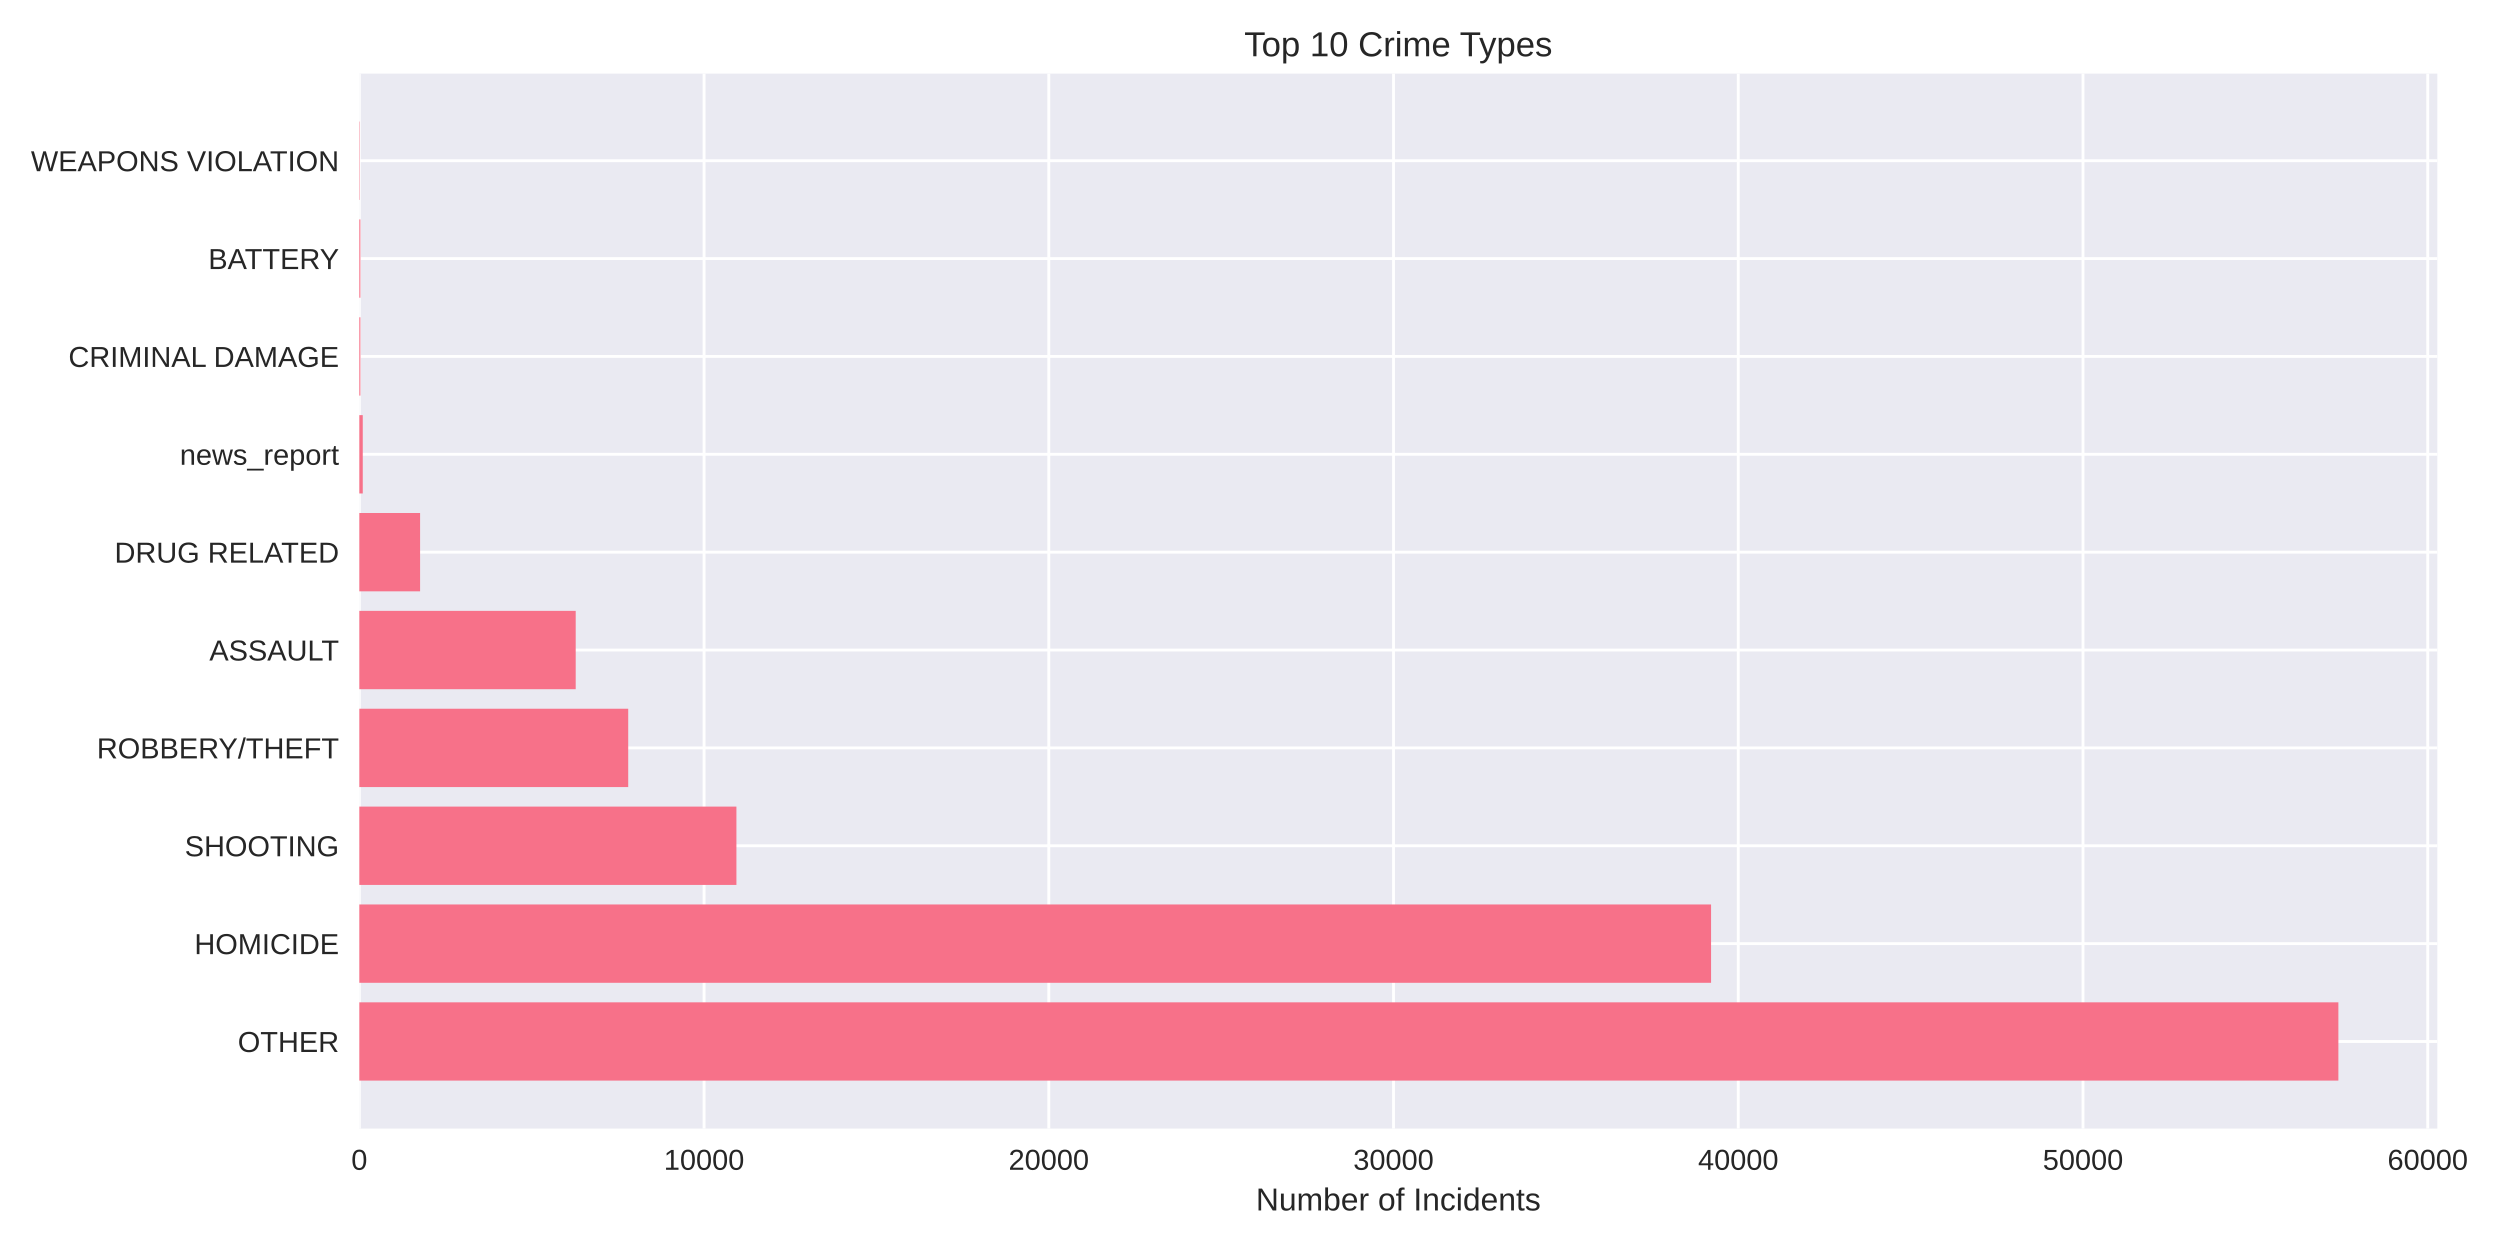
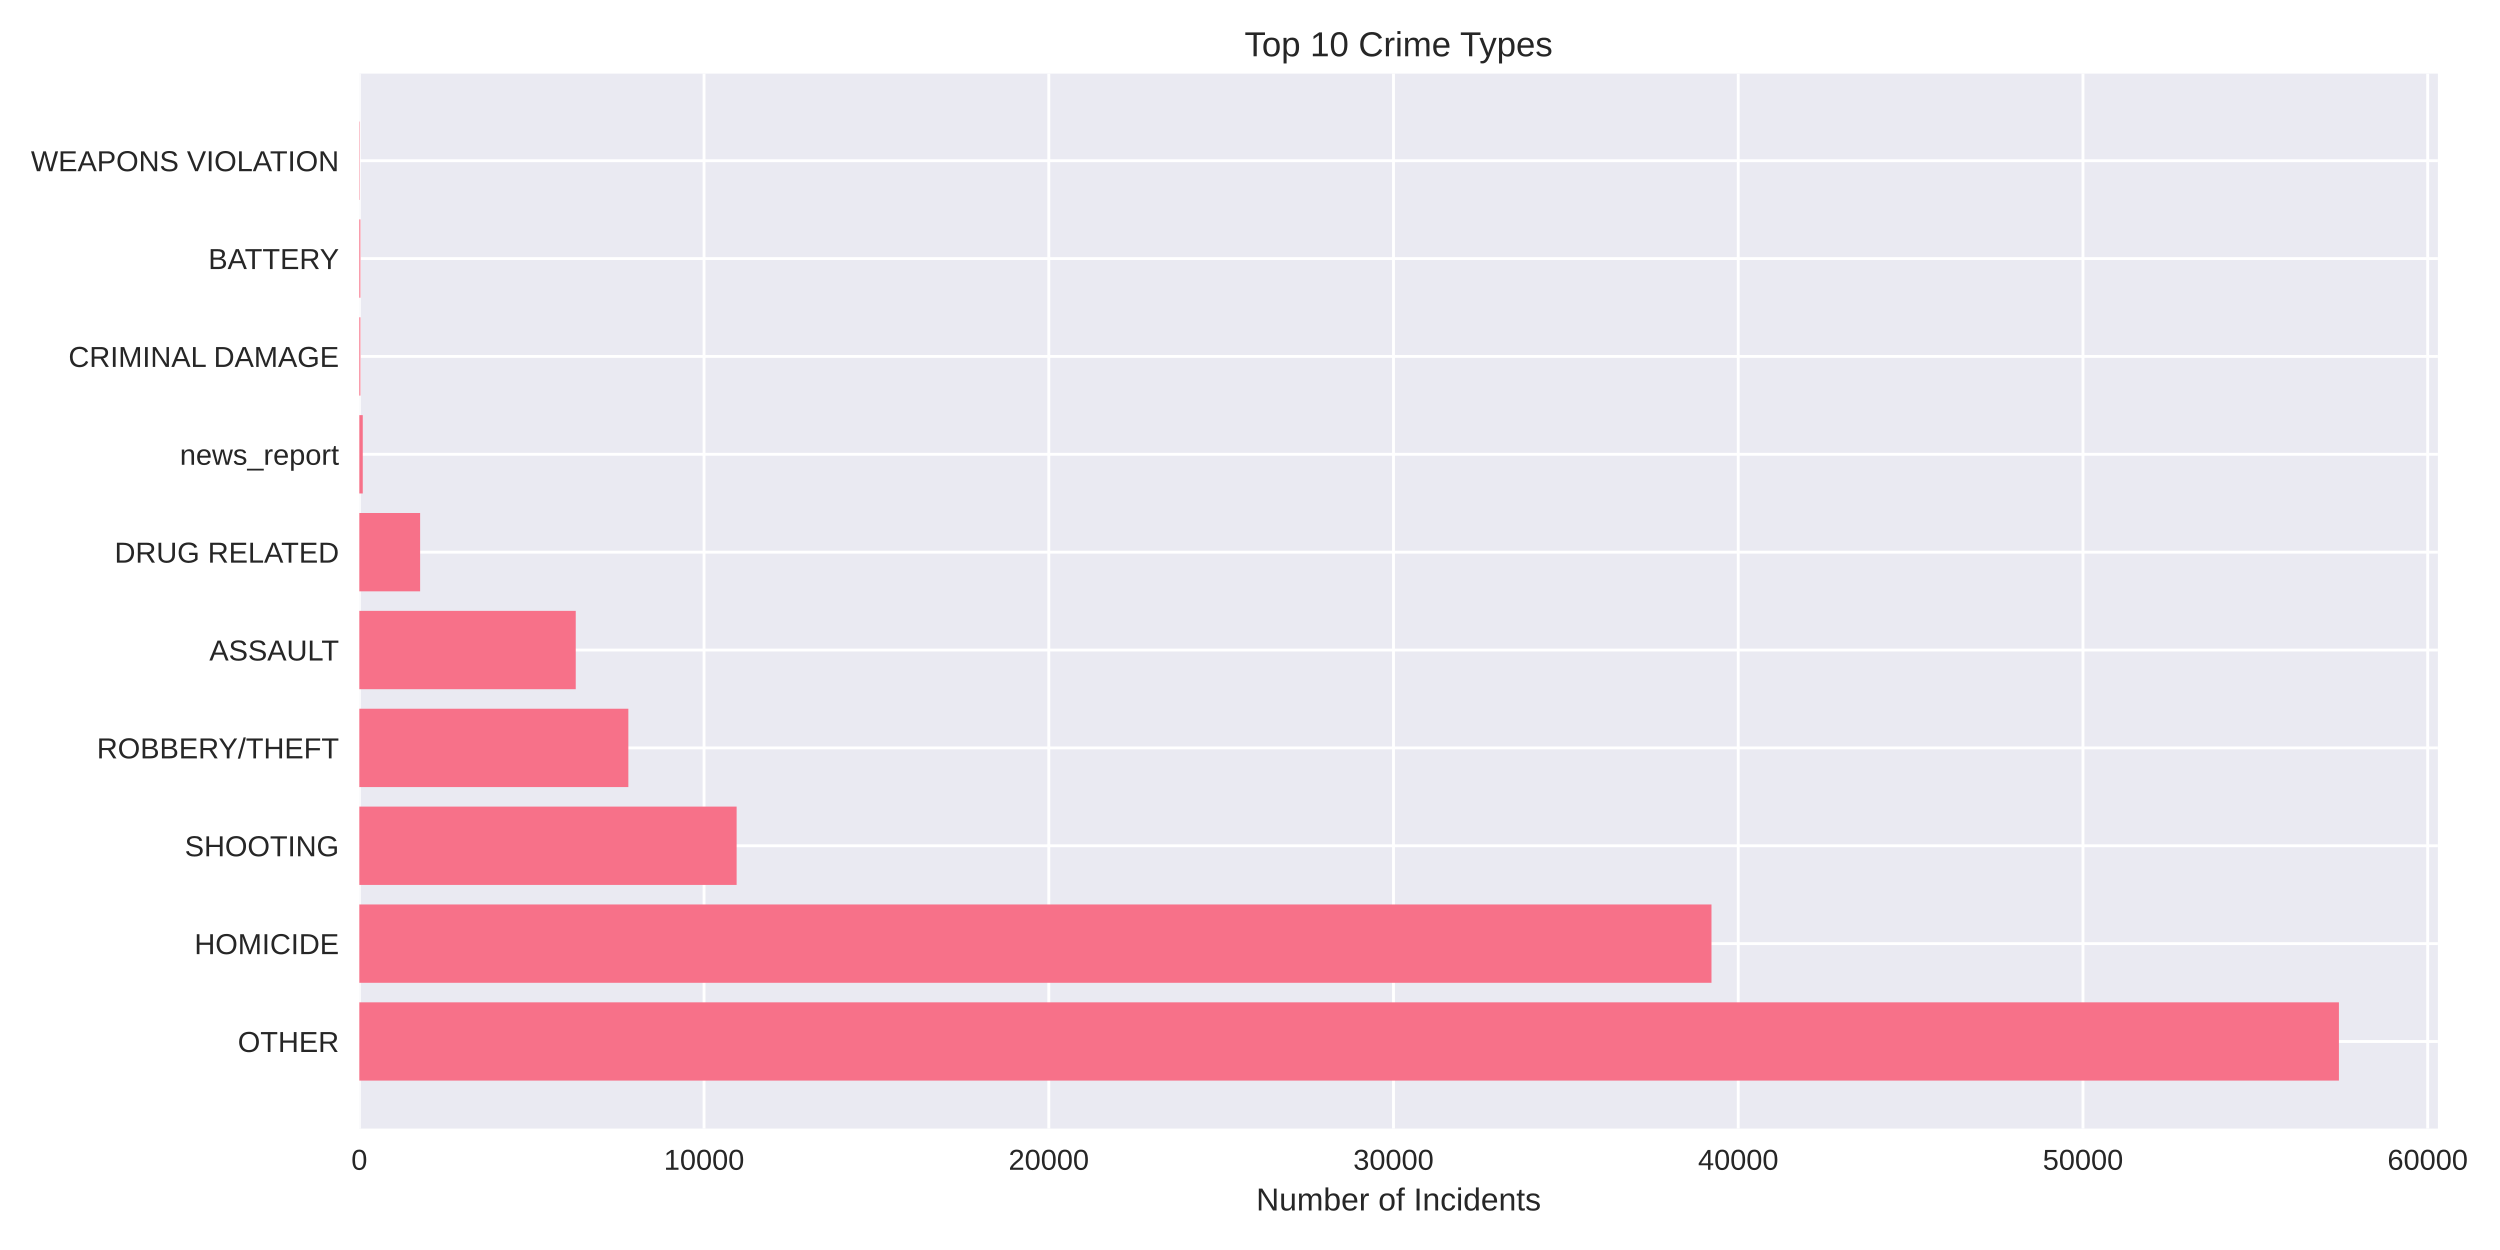
<svg xmlns="http://www.w3.org/2000/svg" width="864pt" height="432pt" viewBox="0 0 864 432" version="1.1">
  <defs>
    <style type="text/css">*{stroke-linejoin: round; stroke-linecap: butt}</style>
  </defs>
  <g id="figure_1">
    <g id="patch_1">
      <path d="M 0 432  L 864 432  L 864 0  L 0 0  z " style="fill: #ffffff" />
    </g>
    <g id="axes_1">
      <g id="patch_2">
-         <path d="M 124.18 390.04  L 842.343 390.04  L 842.343 25.44  L 124.18 25.44  z " style="fill: #eaeaf2" />
+         <path d="M 124.18 390.04  L 842.54 390.04  L 842.54 25.44  L 124.18 25.44  z " style="fill: #eaeaf2" />
      </g>
      <g id="matplotlib.axis_1">
        <g id="xtick_1">
          <g id="line2d_1">
-             <path d="M 124.18 390.04  L 124.18 25.44  " clip-path="url(#p3eb91a82d1)" style="fill: none; stroke: #ffffff; stroke-linecap: round" />
+             <path d="M 124.18 390.04  L 124.18 25.44  " clip-path="url(#pa085ac0a65)" style="fill: none; stroke: #ffffff; stroke-linecap: round" />
          </g>
          <g id="line2d_2" />
          <g id="text_1">
            <text style="fill: #262626; font: 10px 'Arial', 'Liberation Sans', 'DejaVu Sans', 'Bitstream Vera Sans', sans-serif; text-anchor: middle" x="124.18" y="404.287" transform="rotate(-0 124.18 404.2869)">0</text>
          </g>
        </g>
        <g id="xtick_2">
          <g id="line2d_3">
-             <path d="M 243.321 390.04  L 243.321 25.44  " clip-path="url(#p3eb91a82d1)" style="fill: none; stroke: #ffffff; stroke-linecap: round" />
+             <path d="M 243.318 390.04  L 243.318 25.44  " clip-path="url(#pa085ac0a65)" style="fill: none; stroke: #ffffff; stroke-linecap: round" />
          </g>
          <g id="line2d_4" />
          <g id="text_2">
-             <text style="fill: #262626; font: 10px 'Arial', 'Liberation Sans', 'DejaVu Sans', 'Bitstream Vera Sans', sans-serif; text-anchor: middle" x="243.321" y="404.287" transform="rotate(-0 243.321 404.2869)">10000</text>
+             <text style="fill: #262626; font: 10px 'Arial', 'Liberation Sans', 'DejaVu Sans', 'Bitstream Vera Sans', sans-serif; text-anchor: middle" x="243.318" y="404.287" transform="rotate(-0 243.3184 404.2869)">10000</text>
          </g>
        </g>
        <g id="xtick_3">
          <g id="line2d_5">
-             <path d="M 362.462 390.04  L 362.462 25.44  " clip-path="url(#p3eb91a82d1)" style="fill: none; stroke: #ffffff; stroke-linecap: round" />
+             <path d="M 362.457 390.04  L 362.457 25.44  " clip-path="url(#pa085ac0a65)" style="fill: none; stroke: #ffffff; stroke-linecap: round" />
          </g>
          <g id="line2d_6" />
          <g id="text_3">
-             <text style="fill: #262626; font: 10px 'Arial', 'Liberation Sans', 'DejaVu Sans', 'Bitstream Vera Sans', sans-serif; text-anchor: middle" x="362.462" y="404.287" transform="rotate(-0 362.4619 404.2869)">20000</text>
+             <text style="fill: #262626; font: 10px 'Arial', 'Liberation Sans', 'DejaVu Sans', 'Bitstream Vera Sans', sans-serif; text-anchor: middle" x="362.457" y="404.287" transform="rotate(-0 362.4568 404.2869)">20000</text>
          </g>
        </g>
        <g id="xtick_4">
          <g id="line2d_7">
-             <path d="M 481.603 390.04  L 481.603 25.44  " clip-path="url(#p3eb91a82d1)" style="fill: none; stroke: #ffffff; stroke-linecap: round" />
+             <path d="M 481.595 390.04  L 481.595 25.44  " clip-path="url(#pa085ac0a65)" style="fill: none; stroke: #ffffff; stroke-linecap: round" />
          </g>
          <g id="line2d_8" />
          <g id="text_4">
-             <text style="fill: #262626; font: 10px 'Arial', 'Liberation Sans', 'DejaVu Sans', 'Bitstream Vera Sans', sans-serif; text-anchor: middle" x="481.603" y="404.287" transform="rotate(-0 481.6029 404.2869)">30000</text>
+             <text style="fill: #262626; font: 10px 'Arial', 'Liberation Sans', 'DejaVu Sans', 'Bitstream Vera Sans', sans-serif; text-anchor: middle" x="481.595" y="404.287" transform="rotate(-0 481.5952 404.2869)">30000</text>
          </g>
        </g>
        <g id="xtick_5">
          <g id="line2d_9">
-             <path d="M 600.744 390.04  L 600.744 25.44  " clip-path="url(#p3eb91a82d1)" style="fill: none; stroke: #ffffff; stroke-linecap: round" />
+             <path d="M 600.734 390.04  L 600.734 25.44  " clip-path="url(#pa085ac0a65)" style="fill: none; stroke: #ffffff; stroke-linecap: round" />
          </g>
          <g id="line2d_10" />
          <g id="text_5">
-             <text style="fill: #262626; font: 10px 'Arial', 'Liberation Sans', 'DejaVu Sans', 'Bitstream Vera Sans', sans-serif; text-anchor: middle" x="600.744" y="404.287" transform="rotate(-0 600.7438 404.2869)">40000</text>
+             <text style="fill: #262626; font: 10px 'Arial', 'Liberation Sans', 'DejaVu Sans', 'Bitstream Vera Sans', sans-serif; text-anchor: middle" x="600.734" y="404.287" transform="rotate(-0 600.7336 404.2869)">40000</text>
          </g>
        </g>
        <g id="xtick_6">
          <g id="line2d_11">
-             <path d="M 719.885 390.04  L 719.885 25.44  " clip-path="url(#p3eb91a82d1)" style="fill: none; stroke: #ffffff; stroke-linecap: round" />
+             <path d="M 719.872 390.04  L 719.872 25.44  " clip-path="url(#pa085ac0a65)" style="fill: none; stroke: #ffffff; stroke-linecap: round" />
          </g>
          <g id="line2d_12" />
          <g id="text_6">
-             <text style="fill: #262626; font: 10px 'Arial', 'Liberation Sans', 'DejaVu Sans', 'Bitstream Vera Sans', sans-serif; text-anchor: middle" x="719.885" y="404.287" transform="rotate(-0 719.8848 404.2869)">50000</text>
+             <text style="fill: #262626; font: 10px 'Arial', 'Liberation Sans', 'DejaVu Sans', 'Bitstream Vera Sans', sans-serif; text-anchor: middle" x="719.872" y="404.287" transform="rotate(-0 719.872 404.2869)">50000</text>
          </g>
        </g>
        <g id="xtick_7">
          <g id="line2d_13">
-             <path d="M 839.026 390.04  L 839.026 25.44  " clip-path="url(#p3eb91a82d1)" style="fill: none; stroke: #ffffff; stroke-linecap: round" />
+             <path d="M 839.01 390.04  L 839.01 25.44  " clip-path="url(#pa085ac0a65)" style="fill: none; stroke: #ffffff; stroke-linecap: round" />
          </g>
          <g id="line2d_14" />
          <g id="text_7">
-             <text style="fill: #262626; font: 10px 'Arial', 'Liberation Sans', 'DejaVu Sans', 'Bitstream Vera Sans', sans-serif; text-anchor: middle" x="839.026" y="404.287" transform="rotate(-0 839.0257 404.2869)">60000</text>
+             <text style="fill: #262626; font: 10px 'Arial', 'Liberation Sans', 'DejaVu Sans', 'Bitstream Vera Sans', sans-serif; text-anchor: middle" x="839.01" y="404.287" transform="rotate(-0 839.0104 404.2869)">60000</text>
          </g>
        </g>
        <g id="text_8">
-           <text style="fill: #262626; font: 11px 'Arial', 'Liberation Sans', 'DejaVu Sans', 'Bitstream Vera Sans', sans-serif; text-anchor: middle" x="483.261" y="418.333" transform="rotate(-0 483.2613 418.3334)">Number of Incidents</text>
+           <text style="fill: #262626; font: 11px 'Arial', 'Liberation Sans', 'DejaVu Sans', 'Bitstream Vera Sans', sans-serif; text-anchor: middle" x="483.36" y="418.333" transform="rotate(-0 483.36 418.3334)">Number of Incidents</text>
        </g>
      </g>
      <g id="matplotlib.axis_2">
        <g id="ytick_1">
          <g id="line2d_15">
-             <path d="M 124.18 359.939  L 842.343 359.939  " clip-path="url(#p3eb91a82d1)" style="fill: none; stroke: #ffffff; stroke-linecap: round" />
+             <path d="M 124.18 359.939  L 842.54 359.939  " clip-path="url(#pa085ac0a65)" style="fill: none; stroke: #ffffff; stroke-linecap: round" />
          </g>
          <g id="line2d_16" />
          <g id="text_9">
            <text style="fill: #262626; font: 10px 'Arial', 'Liberation Sans', 'DejaVu Sans', 'Bitstream Vera Sans', sans-serif; text-anchor: end" x="117.18" y="363.562" transform="rotate(-0 117.18 363.562)">OTHER</text>
          </g>
        </g>
        <g id="ytick_2">
          <g id="line2d_17">
-             <path d="M 124.18 326.117  L 842.343 326.117  " clip-path="url(#p3eb91a82d1)" style="fill: none; stroke: #ffffff; stroke-linecap: round" />
+             <path d="M 124.18 326.117  L 842.54 326.117  " clip-path="url(#pa085ac0a65)" style="fill: none; stroke: #ffffff; stroke-linecap: round" />
          </g>
          <g id="line2d_18" />
          <g id="text_10">
            <text style="fill: #262626; font: 10px 'Arial', 'Liberation Sans', 'DejaVu Sans', 'Bitstream Vera Sans', sans-serif; text-anchor: end" x="117.18" y="329.74" transform="rotate(-0 117.18 329.7401)">HOMICIDE</text>
          </g>
        </g>
        <g id="ytick_3">
          <g id="line2d_19">
-             <path d="M 124.18 292.295  L 842.343 292.295  " clip-path="url(#p3eb91a82d1)" style="fill: none; stroke: #ffffff; stroke-linecap: round" />
+             <path d="M 124.18 292.295  L 842.54 292.295  " clip-path="url(#pa085ac0a65)" style="fill: none; stroke: #ffffff; stroke-linecap: round" />
          </g>
          <g id="line2d_20" />
          <g id="text_11">
            <text style="fill: #262626; font: 10px 'Arial', 'Liberation Sans', 'DejaVu Sans', 'Bitstream Vera Sans', sans-serif; text-anchor: end" x="117.18" y="295.918" transform="rotate(-0 117.18 295.9182)">SHOOTING</text>
          </g>
        </g>
        <g id="ytick_4">
          <g id="line2d_21">
-             <path d="M 124.18 258.473  L 842.343 258.473  " clip-path="url(#p3eb91a82d1)" style="fill: none; stroke: #ffffff; stroke-linecap: round" />
+             <path d="M 124.18 258.473  L 842.54 258.473  " clip-path="url(#pa085ac0a65)" style="fill: none; stroke: #ffffff; stroke-linecap: round" />
          </g>
          <g id="line2d_22" />
          <g id="text_12">
            <text style="fill: #262626; font: 10px 'Arial', 'Liberation Sans', 'DejaVu Sans', 'Bitstream Vera Sans', sans-serif; text-anchor: end" x="117.18" y="262.096" transform="rotate(-0 117.18 262.0963)">ROBBERY/THEFT</text>
          </g>
        </g>
        <g id="ytick_5">
          <g id="line2d_23">
-             <path d="M 124.18 224.651  L 842.343 224.651  " clip-path="url(#p3eb91a82d1)" style="fill: none; stroke: #ffffff; stroke-linecap: round" />
+             <path d="M 124.18 224.651  L 842.54 224.651  " clip-path="url(#pa085ac0a65)" style="fill: none; stroke: #ffffff; stroke-linecap: round" />
          </g>
          <g id="line2d_24" />
          <g id="text_13">
            <text style="fill: #262626; font: 10px 'Arial', 'Liberation Sans', 'DejaVu Sans', 'Bitstream Vera Sans', sans-serif; text-anchor: end" x="117.18" y="228.274" transform="rotate(-0 117.18 228.2744)">ASSAULT</text>
          </g>
        </g>
        <g id="ytick_6">
          <g id="line2d_25">
-             <path d="M 124.18 190.829  L 842.343 190.829  " clip-path="url(#p3eb91a82d1)" style="fill: none; stroke: #ffffff; stroke-linecap: round" />
+             <path d="M 124.18 190.829  L 842.54 190.829  " clip-path="url(#pa085ac0a65)" style="fill: none; stroke: #ffffff; stroke-linecap: round" />
          </g>
          <g id="line2d_26" />
          <g id="text_14">
            <text style="fill: #262626; font: 10px 'Arial', 'Liberation Sans', 'DejaVu Sans', 'Bitstream Vera Sans', sans-serif; text-anchor: end" x="117.18" y="194.452" transform="rotate(-0 117.18 194.4525)">DRUG RELATED</text>
          </g>
        </g>
        <g id="ytick_7">
          <g id="line2d_27">
-             <path d="M 124.18 157.007  L 842.343 157.007  " clip-path="url(#p3eb91a82d1)" style="fill: none; stroke: #ffffff; stroke-linecap: round" />
+             <path d="M 124.18 157.007  L 842.54 157.007  " clip-path="url(#pa085ac0a65)" style="fill: none; stroke: #ffffff; stroke-linecap: round" />
          </g>
          <g id="line2d_28" />
          <g id="text_15">
            <text style="fill: #262626; font: 10px 'Arial', 'Liberation Sans', 'DejaVu Sans', 'Bitstream Vera Sans', sans-serif; text-anchor: end" x="117.18" y="160.631" transform="rotate(-0 117.18 160.6306)">news_report</text>
          </g>
        </g>
        <g id="ytick_8">
          <g id="line2d_29">
-             <path d="M 124.18 123.185  L 842.343 123.185  " clip-path="url(#p3eb91a82d1)" style="fill: none; stroke: #ffffff; stroke-linecap: round" />
+             <path d="M 124.18 123.185  L 842.54 123.185  " clip-path="url(#pa085ac0a65)" style="fill: none; stroke: #ffffff; stroke-linecap: round" />
          </g>
          <g id="line2d_30" />
          <g id="text_16">
            <text style="fill: #262626; font: 10px 'Arial', 'Liberation Sans', 'DejaVu Sans', 'Bitstream Vera Sans', sans-serif; text-anchor: end" x="117.18" y="126.809" transform="rotate(-0 117.18 126.8087)">CRIMINAL DAMAGE</text>
          </g>
        </g>
        <g id="ytick_9">
          <g id="line2d_31">
-             <path d="M 124.18 89.363  L 842.343 89.363  " clip-path="url(#p3eb91a82d1)" style="fill: none; stroke: #ffffff; stroke-linecap: round" />
+             <path d="M 124.18 89.363  L 842.54 89.363  " clip-path="url(#pa085ac0a65)" style="fill: none; stroke: #ffffff; stroke-linecap: round" />
          </g>
          <g id="line2d_32" />
          <g id="text_17">
            <text style="fill: #262626; font: 10px 'Arial', 'Liberation Sans', 'DejaVu Sans', 'Bitstream Vera Sans', sans-serif; text-anchor: end" x="117.18" y="92.987" transform="rotate(-0 117.18 92.98681)">BATTERY</text>
          </g>
        </g>
        <g id="ytick_10">
          <g id="line2d_33">
-             <path d="M 124.18 55.541  L 842.343 55.541  " clip-path="url(#p3eb91a82d1)" style="fill: none; stroke: #ffffff; stroke-linecap: round" />
+             <path d="M 124.18 55.541  L 842.54 55.541  " clip-path="url(#pa085ac0a65)" style="fill: none; stroke: #ffffff; stroke-linecap: round" />
          </g>
          <g id="line2d_34" />
          <g id="text_18">
            <text style="fill: #262626; font: 10px 'Arial', 'Liberation Sans', 'DejaVu Sans', 'Bitstream Vera Sans', sans-serif; text-anchor: end" x="117.18" y="59.165" transform="rotate(-0 117.18 59.16492)">WEAPONS VIOLATION</text>
          </g>
        </g>
      </g>
      <g id="patch_3">
-         <path d="M 124.18 373.467  L 808.144 373.467  L 808.144 346.41  L 124.18 346.41  z " clip-path="url(#p3eb91a82d1)" style="fill: #f77189" />
+         <path d="M 124.18 373.467  L 808.332 373.467  L 808.332 346.41  L 124.18 346.41  z " clip-path="url(#pa085ac0a65)" style="fill: #f77189" />
      </g>
      <g id="patch_4">
-         <path d="M 124.18 339.645  L 591.344 339.645  L 591.344 312.588  L 124.18 312.588  z " clip-path="url(#p3eb91a82d1)" style="fill: #f77189" />
+         <path d="M 124.18 339.645  L 591.488 339.645  L 591.488 312.588  L 124.18 312.588  z " clip-path="url(#pa085ac0a65)" style="fill: #f77189" />
      </g>
      <g id="patch_5">
-         <path d="M 124.18 305.823  L 254.508 305.823  L 254.508 278.766  L 124.18 278.766  z " clip-path="url(#p3eb91a82d1)" style="fill: #f77189" />
+         <path d="M 124.18 305.823  L 254.577 305.823  L 254.577 278.766  L 124.18 278.766  z " clip-path="url(#pa085ac0a65)" style="fill: #f77189" />
      </g>
      <g id="patch_6">
-         <path d="M 124.18 272.002  L 217.11 272.002  L 217.11 244.944  L 124.18 244.944  z " clip-path="url(#p3eb91a82d1)" style="fill: #f77189" />
+         <path d="M 124.18 272.002  L 217.156 272.002  L 217.156 244.944  L 124.18 244.944  z " clip-path="url(#pa085ac0a65)" style="fill: #f77189" />
      </g>
      <g id="patch_7">
-         <path d="M 124.18 238.18  L 198.965 238.18  L 198.965 211.122  L 124.18 211.122  z " clip-path="url(#p3eb91a82d1)" style="fill: #f77189" />
+         <path d="M 124.18 238.18  L 198.975 238.18  L 198.975 211.122  L 124.18 211.122  z " clip-path="url(#pa085ac0a65)" style="fill: #f77189" />
      </g>
      <g id="patch_8">
-         <path d="M 124.18 204.358  L 145.185 204.358  L 145.185 177.3  L 124.18 177.3  z " clip-path="url(#p3eb91a82d1)" style="fill: #f77189" />
+         <path d="M 124.18 204.358  L 145.196 204.358  L 145.196 177.3  L 124.18 177.3  z " clip-path="url(#pa085ac0a65)" style="fill: #f77189" />
      </g>
      <g id="patch_9">
-         <path d="M 124.18 170.536  L 125.371 170.536  L 125.371 143.478  L 124.18 143.478  z " clip-path="url(#p3eb91a82d1)" style="fill: #f77189" />
+         <path d="M 124.18 170.536  L 125.371 170.536  L 125.371 143.478  L 124.18 143.478  z " clip-path="url(#pa085ac0a65)" style="fill: #f77189" />
      </g>
      <g id="patch_10">
-         <path d="M 124.18 136.714  L 124.549 136.714  L 124.549 109.657  L 124.18 109.657  z " clip-path="url(#p3eb91a82d1)" style="fill: #f77189" />
+         <path d="M 124.18 136.714  L 124.549 136.714  L 124.549 109.657  L 124.18 109.657  z " clip-path="url(#pa085ac0a65)" style="fill: #f77189" />
      </g>
      <g id="patch_11">
-         <path d="M 124.18 102.892  L 124.549 102.892  L 124.549 75.835  L 124.18 75.835  z " clip-path="url(#p3eb91a82d1)" style="fill: #f77189" />
+         <path d="M 124.18 102.892  L 124.549 102.892  L 124.549 75.835  L 124.18 75.835  z " clip-path="url(#pa085ac0a65)" style="fill: #f77189" />
      </g>
      <g id="patch_12">
-         <path d="M 124.18 69.07  L 124.311 69.07  L 124.311 42.013  L 124.18 42.013  z " clip-path="url(#p3eb91a82d1)" style="fill: #f77189" />
+         <path d="M 124.18 69.07  L 124.311 69.07  L 124.311 42.013  L 124.18 42.013  z " clip-path="url(#pa085ac0a65)" style="fill: #f77189" />
      </g>
      <g id="patch_13">
        <path d="M 124.18 390.04  L 124.18 25.44  " style="fill: none" />
      </g>
      <g id="patch_14">
-         <path d="M 842.343 390.04  L 842.343 25.44  " style="fill: none" />
+         <path d="M 842.54 390.04  L 842.54 25.44  " style="fill: none" />
      </g>
      <g id="patch_15">
-         <path d="M 124.18 390.04  L 842.343 390.04  " style="fill: none" />
+         <path d="M 124.18 390.04  L 842.54 390.04  " style="fill: none" />
      </g>
      <g id="patch_16">
-         <path d="M 124.18 25.44  L 842.343 25.44  " style="fill: none" />
+         <path d="M 124.18 25.44  L 842.54 25.44  " style="fill: none" />
      </g>
      <g id="text_19">
-         <text style="fill: #262626; font: 12px 'Arial', 'Liberation Sans', 'DejaVu Sans', 'Bitstream Vera Sans', sans-serif; text-anchor: middle" x="483.261" y="19.44" transform="rotate(-0 483.2613 19.44)">Top 10 Crime Types</text>
+         <text style="fill: #262626; font: 12px 'Arial', 'Liberation Sans', 'DejaVu Sans', 'Bitstream Vera Sans', sans-serif; text-anchor: middle" x="483.36" y="19.44" transform="rotate(-0 483.36 19.44)">Top 10 Crime Types</text>
      </g>
    </g>
  </g>
  <defs>
-     <clipPath id="p3eb91a82d1">
-       <rect x="124.18" y="25.44" width="718.163" height="364.6" />
+     <clipPath id="pa085ac0a65">
+       <rect x="124.18" y="25.44" width="718.36" height="364.6" />
    </clipPath>
  </defs>
</svg>
